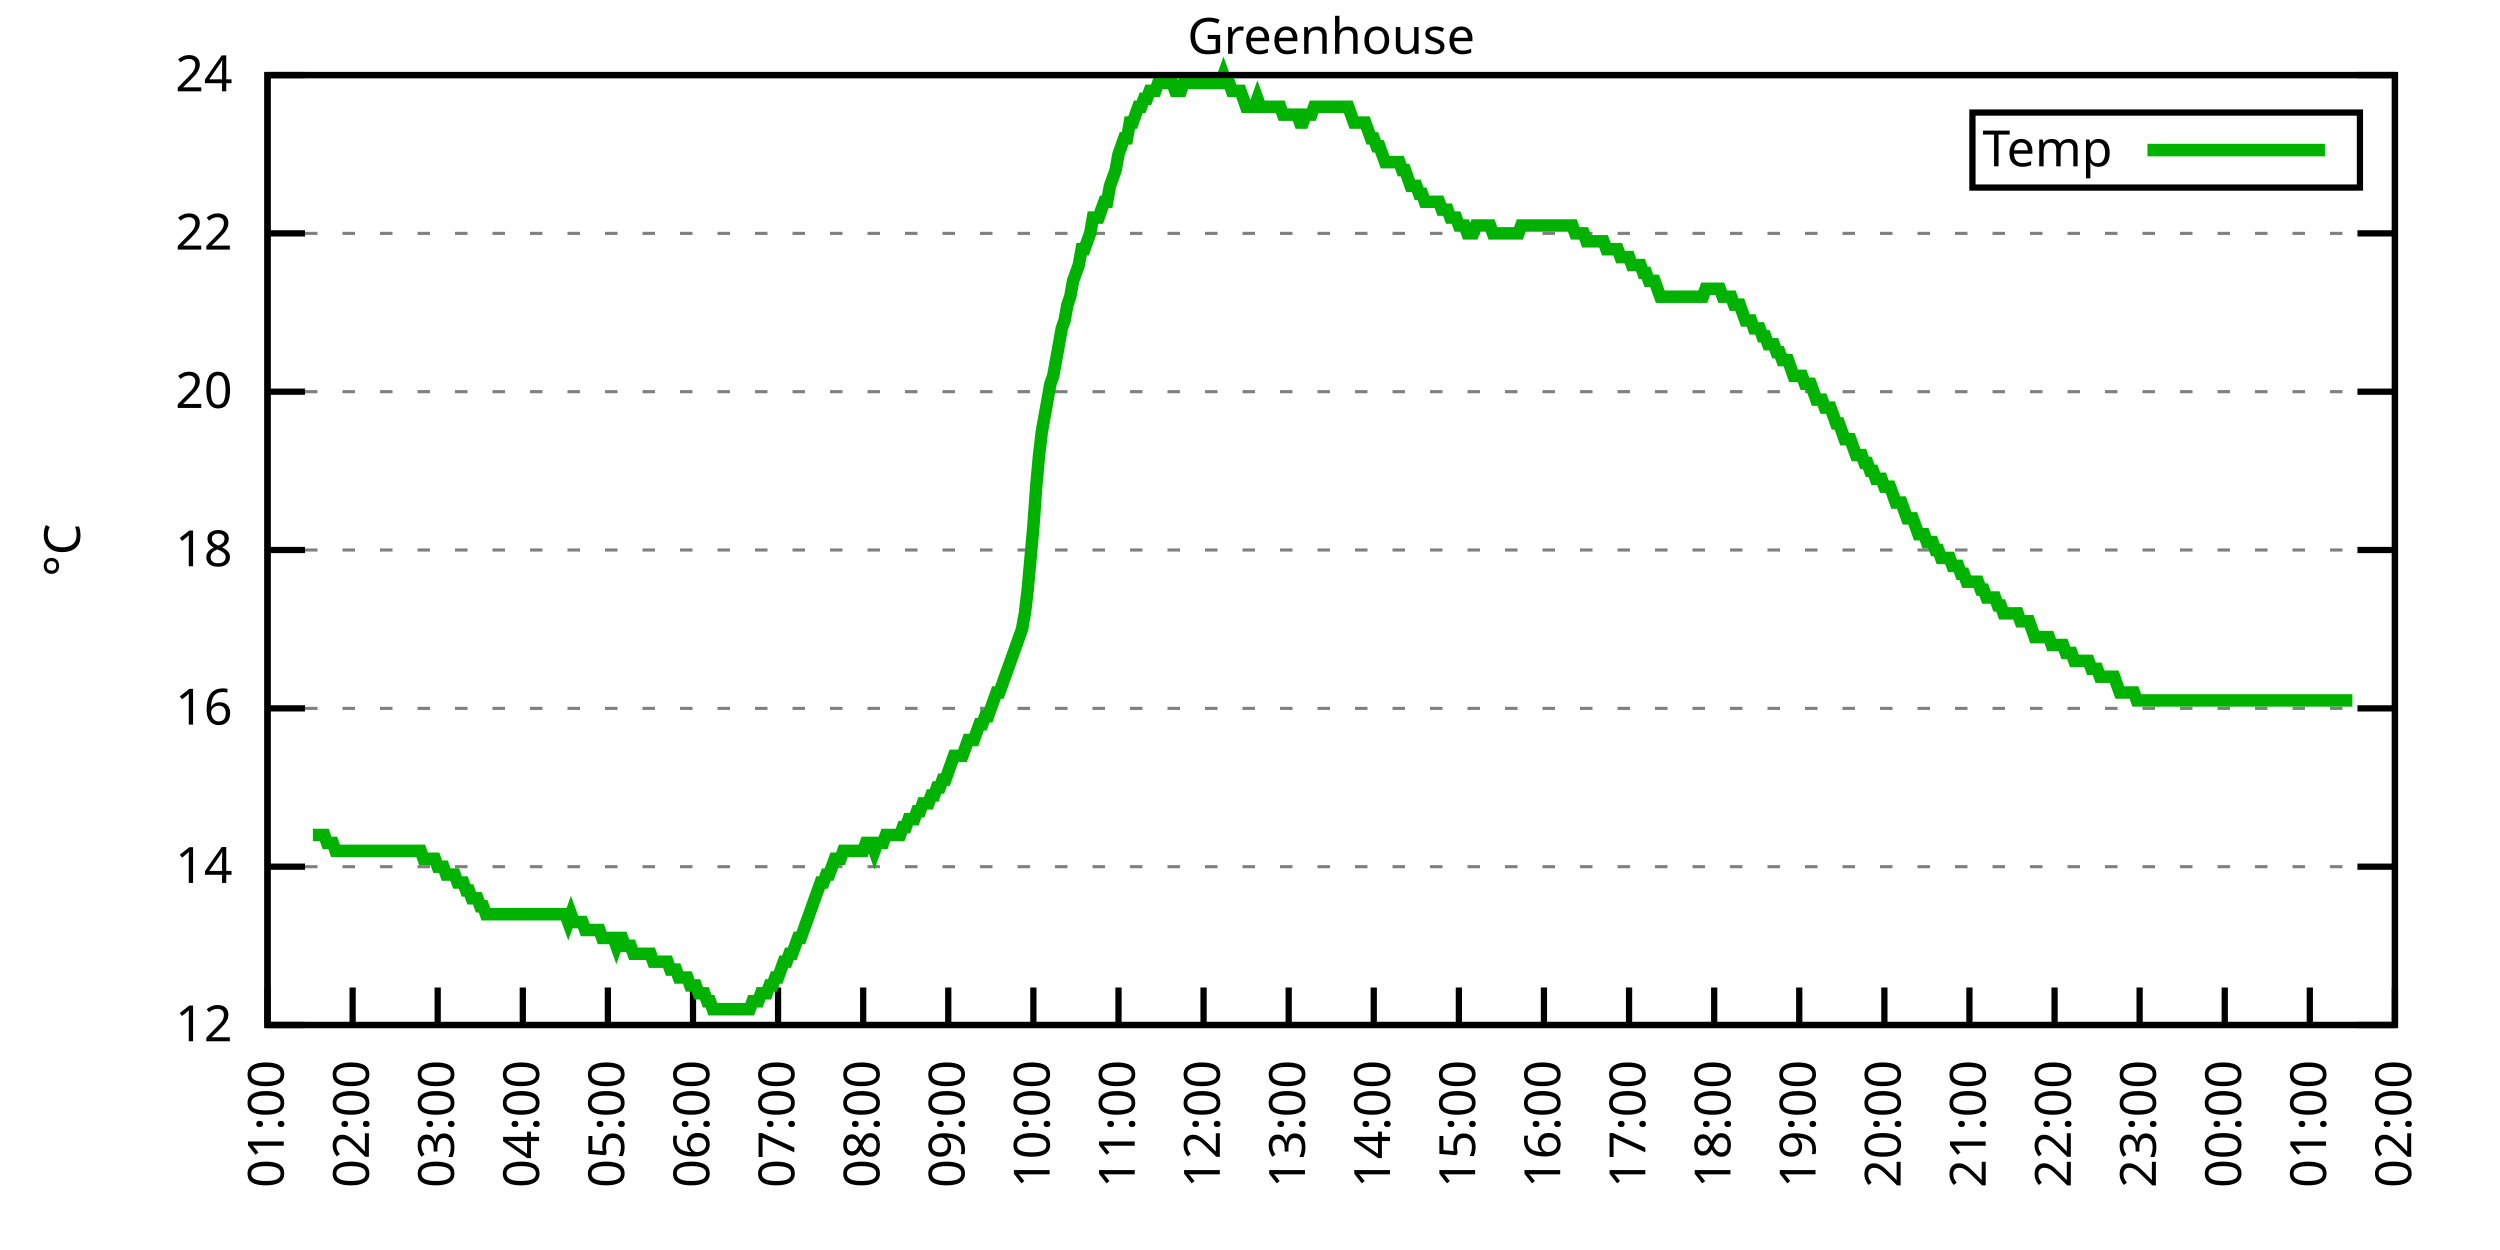
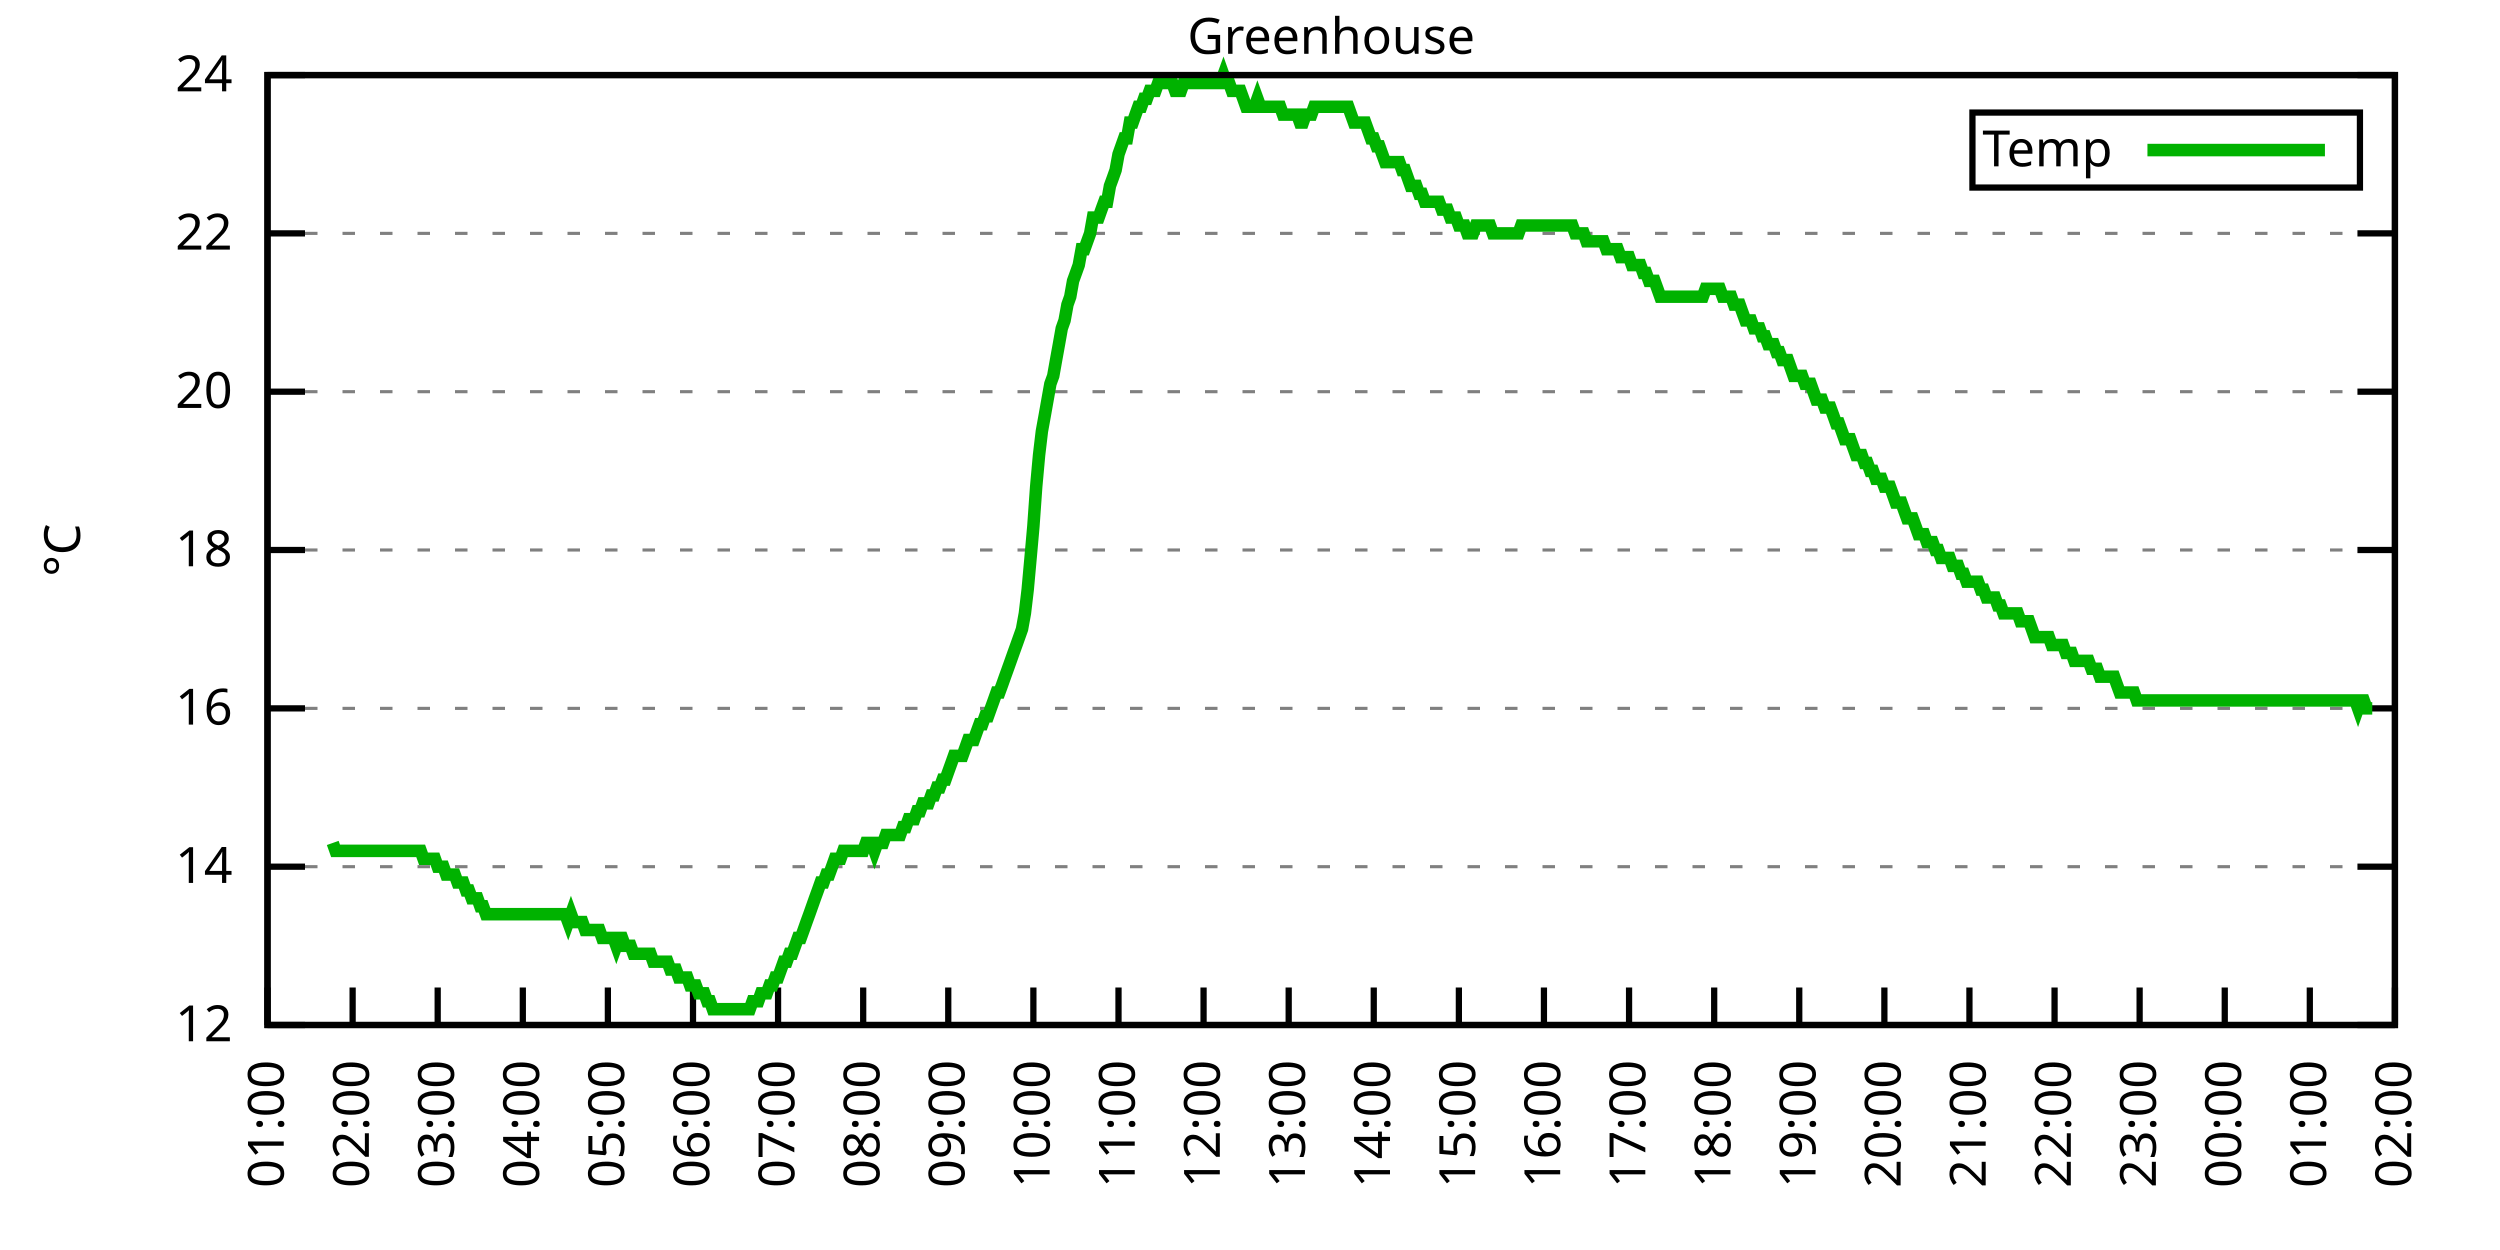
<svg xmlns="http://www.w3.org/2000/svg" xmlns:xlink="http://www.w3.org/1999/xlink" width="400" height="200" viewBox="0 0 400 200">
  <g id="gnuplot_canvas">
    <rect x="0" y="0" width="400" height="200" fill="none" />
    <defs>
      <circle id="gpDot" r="0.5" stroke-width="0.5" stroke="currentColor" />
      <path id="gpPt0" stroke-width="0.333" stroke="currentColor" d="M-1,0 h2 M0,-1 v2" />
      <path id="gpPt1" stroke-width="0.333" stroke="currentColor" d="M-1,-1 L1,1 M1,-1 L-1,1" />
      <path id="gpPt2" stroke-width="0.333" stroke="currentColor" d="M-1,0 L1,0 M0,-1 L0,1 M-1,-1 L1,1 M-1,1 L1,-1" />
      <rect id="gpPt3" stroke-width="0.333" stroke="currentColor" x="-1" y="-1" width="2" height="2" />
      <rect id="gpPt4" stroke-width="0.333" stroke="currentColor" fill="currentColor" x="-1" y="-1" width="2" height="2" />
      <circle id="gpPt5" stroke-width="0.333" stroke="currentColor" cx="0" cy="0" r="1" />
      <use xlink:href="#gpPt5" id="gpPt6" fill="currentColor" stroke="none" />
      <path id="gpPt7" stroke-width="0.333" stroke="currentColor" d="M0,-1.33 L-1.33,0.67 L1.33,0.67 z" />
      <use xlink:href="#gpPt7" id="gpPt8" fill="currentColor" stroke="none" />
      <use xlink:href="#gpPt7" id="gpPt9" stroke="currentColor" transform="rotate(180)" />
      <use xlink:href="#gpPt9" id="gpPt10" fill="currentColor" stroke="none" />
      <use xlink:href="#gpPt3" id="gpPt11" stroke="currentColor" transform="rotate(45)" />
      <use xlink:href="#gpPt11" id="gpPt12" fill="currentColor" stroke="none" />
      <path id="gpPt13" stroke-width="0.333" stroke="currentColor" d="M0,1.330 L1.265,0.411 L0.782,-1.067 L-0.782,-1.076 L-1.265,0.411 z" />
      <use xlink:href="#gpPt13" id="gpPt14" fill="currentColor" stroke="none" />
      <filter id="textbox" filterUnits="objectBoundingBox" x="0" y="0" height="1" width="1">
        <feFlood flood-color="white" flood-opacity="1" result="bgnd" />
        <feComposite in="SourceGraphic" in2="bgnd" operator="atop" />
      </filter>
      <filter id="greybox" filterUnits="objectBoundingBox" x="0" y="0" height="1" width="1">
        <feFlood flood-color="lightgrey" flood-opacity="1" result="grey" />
        <feComposite in="SourceGraphic" in2="grey" operator="atop" />
      </filter>
    </defs>
    <g fill="none" color="white" stroke="currentColor" stroke-width="1.00" stroke-linecap="butt" stroke-linejoin="miter">
</g>
    <g fill="none" color="black" stroke="currentColor" stroke-width="1.00" stroke-linecap="butt" stroke-linejoin="miter">
      <g stroke="none" shape-rendering="crispEdges">
        <polygon fill="rgb(255, 255, 255)" points="42.80,164.00 383.18,164.00 383.18,12.02 42.80,12.02 " />
      </g>
    </g>
    <g fill="none" color="black" stroke="currentColor" stroke-width="1.00" stroke-linecap="butt" stroke-linejoin="miter">
</g>
    <g fill="none" color="black" stroke="black" stroke-width="0.50" stroke-linecap="butt" stroke-linejoin="miter">
</g>
    <g fill="none" color="gray" stroke="currentColor" stroke-width="0.50" stroke-linecap="butt" stroke-linejoin="miter">
      <path stroke="gray" stroke-dasharray="2,4" class="gridline" d="M42.80,164.00 L383.19,164.00  " />
    </g>
    <g fill="none" color="gray" stroke="gray" stroke-width="1.00" stroke-linecap="butt" stroke-linejoin="miter">
</g>
    <g fill="none" color="black" stroke="currentColor" stroke-width="1.00" stroke-linecap="butt" stroke-linejoin="miter">
      <path stroke="black" d="M42.80,164.00 L48.80,164.00 M383.19,164.00 L377.19,164.00  " />
      <g transform="translate(37.20,166.60)" stroke="none" fill="black" font-family="Sans" font-size="8.00" text-anchor="end">
        <text>
          <tspan font-family="Sans"> 12</tspan>
        </text>
      </g>
    </g>
    <g fill="none" color="black" stroke="currentColor" stroke-width="1.00" stroke-linecap="butt" stroke-linejoin="miter">
</g>
    <g fill="none" color="black" stroke="black" stroke-width="0.50" stroke-linecap="butt" stroke-linejoin="miter">
</g>
    <g fill="none" color="gray" stroke="currentColor" stroke-width="0.50" stroke-linecap="butt" stroke-linejoin="miter">
      <path stroke="gray" stroke-dasharray="2,4" class="gridline" d="M42.80,138.67 L383.19,138.67  " />
    </g>
    <g fill="none" color="gray" stroke="gray" stroke-width="1.00" stroke-linecap="butt" stroke-linejoin="miter">
</g>
    <g fill="none" color="black" stroke="currentColor" stroke-width="1.00" stroke-linecap="butt" stroke-linejoin="miter">
      <path stroke="black" d="M42.80,138.67 L48.80,138.67 M383.19,138.67 L377.19,138.67  " />
      <g transform="translate(37.20,141.27)" stroke="none" fill="black" font-family="Sans" font-size="8.00" text-anchor="end">
        <text>
          <tspan font-family="Sans"> 14</tspan>
        </text>
      </g>
    </g>
    <g fill="none" color="black" stroke="currentColor" stroke-width="1.00" stroke-linecap="butt" stroke-linejoin="miter">
</g>
    <g fill="none" color="black" stroke="black" stroke-width="0.50" stroke-linecap="butt" stroke-linejoin="miter">
</g>
    <g fill="none" color="gray" stroke="currentColor" stroke-width="0.50" stroke-linecap="butt" stroke-linejoin="miter">
      <path stroke="gray" stroke-dasharray="2,4" class="gridline" d="M42.80,113.34 L383.19,113.34  " />
    </g>
    <g fill="none" color="gray" stroke="gray" stroke-width="1.00" stroke-linecap="butt" stroke-linejoin="miter">
</g>
    <g fill="none" color="black" stroke="currentColor" stroke-width="1.00" stroke-linecap="butt" stroke-linejoin="miter">
      <path stroke="black" d="M42.80,113.34 L48.80,113.34 M383.19,113.34 L377.19,113.34  " />
      <g transform="translate(37.20,115.94)" stroke="none" fill="black" font-family="Sans" font-size="8.00" text-anchor="end">
        <text>
          <tspan font-family="Sans"> 16</tspan>
        </text>
      </g>
    </g>
    <g fill="none" color="black" stroke="currentColor" stroke-width="1.00" stroke-linecap="butt" stroke-linejoin="miter">
</g>
    <g fill="none" color="black" stroke="black" stroke-width="0.50" stroke-linecap="butt" stroke-linejoin="miter">
</g>
    <g fill="none" color="gray" stroke="currentColor" stroke-width="0.50" stroke-linecap="butt" stroke-linejoin="miter">
      <path stroke="gray" stroke-dasharray="2,4" class="gridline" d="M42.80,88.00 L383.19,88.00  " />
    </g>
    <g fill="none" color="gray" stroke="gray" stroke-width="1.00" stroke-linecap="butt" stroke-linejoin="miter">
</g>
    <g fill="none" color="black" stroke="currentColor" stroke-width="1.00" stroke-linecap="butt" stroke-linejoin="miter">
      <path stroke="black" d="M42.80,88.00 L48.80,88.00 M383.19,88.00 L377.19,88.00  " />
      <g transform="translate(37.20,90.60)" stroke="none" fill="black" font-family="Sans" font-size="8.00" text-anchor="end">
        <text>
          <tspan font-family="Sans"> 18</tspan>
        </text>
      </g>
    </g>
    <g fill="none" color="black" stroke="currentColor" stroke-width="1.00" stroke-linecap="butt" stroke-linejoin="miter">
</g>
    <g fill="none" color="black" stroke="black" stroke-width="0.50" stroke-linecap="butt" stroke-linejoin="miter">
</g>
    <g fill="none" color="gray" stroke="currentColor" stroke-width="0.50" stroke-linecap="butt" stroke-linejoin="miter">
      <path stroke="gray" stroke-dasharray="2,4" class="gridline" d="M42.80,62.67 L383.19,62.67  " />
    </g>
    <g fill="none" color="gray" stroke="gray" stroke-width="1.00" stroke-linecap="butt" stroke-linejoin="miter">
</g>
    <g fill="none" color="black" stroke="currentColor" stroke-width="1.00" stroke-linecap="butt" stroke-linejoin="miter">
      <path stroke="black" d="M42.80,62.67 L48.80,62.67 M383.19,62.67 L377.19,62.67  " />
      <g transform="translate(37.20,65.27)" stroke="none" fill="black" font-family="Sans" font-size="8.00" text-anchor="end">
        <text>
          <tspan font-family="Sans"> 20</tspan>
        </text>
      </g>
    </g>
    <g fill="none" color="black" stroke="currentColor" stroke-width="1.00" stroke-linecap="butt" stroke-linejoin="miter">
</g>
    <g fill="none" color="black" stroke="black" stroke-width="0.50" stroke-linecap="butt" stroke-linejoin="miter">
</g>
    <g fill="none" color="gray" stroke="currentColor" stroke-width="0.50" stroke-linecap="butt" stroke-linejoin="miter">
      <path stroke="gray" stroke-dasharray="2,4" class="gridline" d="M42.80,37.34 L383.19,37.34  " />
    </g>
    <g fill="none" color="gray" stroke="gray" stroke-width="1.00" stroke-linecap="butt" stroke-linejoin="miter">
</g>
    <g fill="none" color="black" stroke="currentColor" stroke-width="1.00" stroke-linecap="butt" stroke-linejoin="miter">
      <path stroke="black" d="M42.80,37.34 L48.80,37.34 M383.19,37.34 L377.19,37.34  " />
      <g transform="translate(37.20,39.94)" stroke="none" fill="black" font-family="Sans" font-size="8.00" text-anchor="end">
        <text>
          <tspan font-family="Sans"> 22</tspan>
        </text>
      </g>
    </g>
    <g fill="none" color="black" stroke="currentColor" stroke-width="1.00" stroke-linecap="butt" stroke-linejoin="miter">
</g>
    <g fill="none" color="black" stroke="black" stroke-width="0.50" stroke-linecap="butt" stroke-linejoin="miter">
</g>
    <g fill="none" color="gray" stroke="currentColor" stroke-width="0.50" stroke-linecap="butt" stroke-linejoin="miter">
      <path stroke="gray" stroke-dasharray="2,4" class="gridline" d="M42.80,12.01 L383.19,12.01  " />
    </g>
    <g fill="none" color="gray" stroke="gray" stroke-width="1.00" stroke-linecap="butt" stroke-linejoin="miter">
</g>
    <g fill="none" color="black" stroke="currentColor" stroke-width="1.00" stroke-linecap="butt" stroke-linejoin="miter">
      <path stroke="black" d="M42.80,12.01 L48.80,12.01 M383.19,12.01 L377.19,12.01  " />
      <g transform="translate(37.20,14.61)" stroke="none" fill="black" font-family="Sans" font-size="8.00" text-anchor="end">
        <text>
          <tspan font-family="Sans"> 24</tspan>
        </text>
      </g>
    </g>
    <g fill="none" color="black" stroke="currentColor" stroke-width="1.00" stroke-linecap="butt" stroke-linejoin="miter">
      <path stroke="black" d="M42.80,164.00 L42.80,158.00  " />
      <g transform="translate(45.40,169.60) rotate(270.00)" stroke="none" fill="black" font-family="Sans" font-size="8.00" text-anchor="end">
        <text>
          <tspan font-family="Sans">01:00</tspan>
        </text>
      </g>
    </g>
    <g fill="none" color="black" stroke="currentColor" stroke-width="1.00" stroke-linecap="butt" stroke-linejoin="miter">
      <path stroke="black" d="M56.42,164.00 L56.42,158.00  " />
      <g transform="translate(59.02,169.60) rotate(270.00)" stroke="none" fill="black" font-family="Sans" font-size="8.00" text-anchor="end">
        <text>
          <tspan font-family="Sans">02:00</tspan>
        </text>
      </g>
    </g>
    <g fill="none" color="black" stroke="currentColor" stroke-width="1.00" stroke-linecap="butt" stroke-linejoin="miter">
      <path stroke="black" d="M70.03,164.00 L70.03,158.00  " />
      <g transform="translate(72.63,169.60) rotate(270.00)" stroke="none" fill="black" font-family="Sans" font-size="8.00" text-anchor="end">
        <text>
          <tspan font-family="Sans">03:00</tspan>
        </text>
      </g>
    </g>
    <g fill="none" color="black" stroke="currentColor" stroke-width="1.00" stroke-linecap="butt" stroke-linejoin="miter">
      <path stroke="black" d="M83.65,164.00 L83.65,158.00  " />
      <g transform="translate(86.25,169.60) rotate(270.00)" stroke="none" fill="black" font-family="Sans" font-size="8.00" text-anchor="end">
        <text>
          <tspan font-family="Sans">04:00</tspan>
        </text>
      </g>
    </g>
    <g fill="none" color="black" stroke="currentColor" stroke-width="1.00" stroke-linecap="butt" stroke-linejoin="miter">
      <path stroke="black" d="M97.26,164.00 L97.26,158.00  " />
      <g transform="translate(99.86,169.60) rotate(270.00)" stroke="none" fill="black" font-family="Sans" font-size="8.00" text-anchor="end">
        <text>
          <tspan font-family="Sans">05:00</tspan>
        </text>
      </g>
    </g>
    <g fill="none" color="black" stroke="currentColor" stroke-width="1.00" stroke-linecap="butt" stroke-linejoin="miter">
      <path stroke="black" d="M110.88,164.00 L110.88,158.00  " />
      <g transform="translate(113.48,169.60) rotate(270.00)" stroke="none" fill="black" font-family="Sans" font-size="8.00" text-anchor="end">
        <text>
          <tspan font-family="Sans">06:00</tspan>
        </text>
      </g>
    </g>
    <g fill="none" color="black" stroke="currentColor" stroke-width="1.00" stroke-linecap="butt" stroke-linejoin="miter">
      <path stroke="black" d="M124.49,164.00 L124.49,158.00  " />
      <g transform="translate(127.09,169.60) rotate(270.00)" stroke="none" fill="black" font-family="Sans" font-size="8.00" text-anchor="end">
        <text>
          <tspan font-family="Sans">07:00</tspan>
        </text>
      </g>
    </g>
    <g fill="none" color="black" stroke="currentColor" stroke-width="1.00" stroke-linecap="butt" stroke-linejoin="miter">
      <path stroke="black" d="M138.11,164.00 L138.11,158.00  " />
      <g transform="translate(140.71,169.60) rotate(270.00)" stroke="none" fill="black" font-family="Sans" font-size="8.00" text-anchor="end">
        <text>
          <tspan font-family="Sans">08:00</tspan>
        </text>
      </g>
    </g>
    <g fill="none" color="black" stroke="currentColor" stroke-width="1.00" stroke-linecap="butt" stroke-linejoin="miter">
      <path stroke="black" d="M151.72,164.00 L151.72,158.00  " />
      <g transform="translate(154.32,169.60) rotate(270.00)" stroke="none" fill="black" font-family="Sans" font-size="8.00" text-anchor="end">
        <text>
          <tspan font-family="Sans">09:00</tspan>
        </text>
      </g>
    </g>
    <g fill="none" color="black" stroke="currentColor" stroke-width="1.00" stroke-linecap="butt" stroke-linejoin="miter">
      <path stroke="black" d="M165.34,164.00 L165.34,158.00  " />
      <g transform="translate(167.94,169.60) rotate(270.00)" stroke="none" fill="black" font-family="Sans" font-size="8.00" text-anchor="end">
        <text>
          <tspan font-family="Sans">10:00</tspan>
        </text>
      </g>
    </g>
    <g fill="none" color="black" stroke="currentColor" stroke-width="1.00" stroke-linecap="butt" stroke-linejoin="miter">
      <path stroke="black" d="M178.96,164.00 L178.96,158.00  " />
      <g transform="translate(181.56,169.60) rotate(270.00)" stroke="none" fill="black" font-family="Sans" font-size="8.00" text-anchor="end">
        <text>
          <tspan font-family="Sans">11:00</tspan>
        </text>
      </g>
    </g>
    <g fill="none" color="black" stroke="currentColor" stroke-width="1.00" stroke-linecap="butt" stroke-linejoin="miter">
      <path stroke="black" d="M192.57,164.00 L192.57,158.00  " />
      <g transform="translate(195.17,169.60) rotate(270.00)" stroke="none" fill="black" font-family="Sans" font-size="8.00" text-anchor="end">
        <text>
          <tspan font-family="Sans">12:00</tspan>
        </text>
      </g>
    </g>
    <g fill="none" color="black" stroke="currentColor" stroke-width="1.00" stroke-linecap="butt" stroke-linejoin="miter">
      <path stroke="black" d="M206.19,164.00 L206.19,158.00  " />
      <g transform="translate(208.79,169.60) rotate(270.00)" stroke="none" fill="black" font-family="Sans" font-size="8.00" text-anchor="end">
        <text>
          <tspan font-family="Sans">13:00</tspan>
        </text>
      </g>
    </g>
    <g fill="none" color="black" stroke="currentColor" stroke-width="1.00" stroke-linecap="butt" stroke-linejoin="miter">
      <path stroke="black" d="M219.80,164.00 L219.80,158.00  " />
      <g transform="translate(222.40,169.60) rotate(270.00)" stroke="none" fill="black" font-family="Sans" font-size="8.00" text-anchor="end">
        <text>
          <tspan font-family="Sans">14:00</tspan>
        </text>
      </g>
    </g>
    <g fill="none" color="black" stroke="currentColor" stroke-width="1.00" stroke-linecap="butt" stroke-linejoin="miter">
      <path stroke="black" d="M233.42,164.00 L233.42,158.00  " />
      <g transform="translate(236.02,169.60) rotate(270.00)" stroke="none" fill="black" font-family="Sans" font-size="8.00" text-anchor="end">
        <text>
          <tspan font-family="Sans">15:00</tspan>
        </text>
      </g>
    </g>
    <g fill="none" color="black" stroke="currentColor" stroke-width="1.00" stroke-linecap="butt" stroke-linejoin="miter">
      <path stroke="black" d="M247.03,164.00 L247.03,158.00  " />
      <g transform="translate(249.63,169.60) rotate(270.00)" stroke="none" fill="black" font-family="Sans" font-size="8.00" text-anchor="end">
        <text>
          <tspan font-family="Sans">16:00</tspan>
        </text>
      </g>
    </g>
    <g fill="none" color="black" stroke="currentColor" stroke-width="1.00" stroke-linecap="butt" stroke-linejoin="miter">
      <path stroke="black" d="M260.65,164.00 L260.65,158.00  " />
      <g transform="translate(263.25,169.60) rotate(270.00)" stroke="none" fill="black" font-family="Sans" font-size="8.00" text-anchor="end">
        <text>
          <tspan font-family="Sans">17:00</tspan>
        </text>
      </g>
    </g>
    <g fill="none" color="black" stroke="currentColor" stroke-width="1.00" stroke-linecap="butt" stroke-linejoin="miter">
      <path stroke="black" d="M274.27,164.00 L274.27,158.00  " />
      <g transform="translate(276.87,169.60) rotate(270.00)" stroke="none" fill="black" font-family="Sans" font-size="8.00" text-anchor="end">
        <text>
          <tspan font-family="Sans">18:00</tspan>
        </text>
      </g>
    </g>
    <g fill="none" color="black" stroke="currentColor" stroke-width="1.00" stroke-linecap="butt" stroke-linejoin="miter">
      <path stroke="black" d="M287.88,164.00 L287.88,158.00  " />
      <g transform="translate(290.48,169.60) rotate(270.00)" stroke="none" fill="black" font-family="Sans" font-size="8.00" text-anchor="end">
        <text>
          <tspan font-family="Sans">19:00</tspan>
        </text>
      </g>
    </g>
    <g fill="none" color="black" stroke="currentColor" stroke-width="1.00" stroke-linecap="butt" stroke-linejoin="miter">
      <path stroke="black" d="M301.50,164.00 L301.50,158.00  " />
      <g transform="translate(304.10,169.60) rotate(270.00)" stroke="none" fill="black" font-family="Sans" font-size="8.00" text-anchor="end">
        <text>
          <tspan font-family="Sans">20:00</tspan>
        </text>
      </g>
    </g>
    <g fill="none" color="black" stroke="currentColor" stroke-width="1.00" stroke-linecap="butt" stroke-linejoin="miter">
      <path stroke="black" d="M315.11,164.00 L315.11,158.00  " />
      <g transform="translate(317.71,169.60) rotate(270.00)" stroke="none" fill="black" font-family="Sans" font-size="8.00" text-anchor="end">
        <text>
          <tspan font-family="Sans">21:00</tspan>
        </text>
      </g>
    </g>
    <g fill="none" color="black" stroke="currentColor" stroke-width="1.00" stroke-linecap="butt" stroke-linejoin="miter">
      <path stroke="black" d="M328.73,164.00 L328.73,158.00  " />
      <g transform="translate(331.33,169.60) rotate(270.00)" stroke="none" fill="black" font-family="Sans" font-size="8.00" text-anchor="end">
        <text>
          <tspan font-family="Sans">22:00</tspan>
        </text>
      </g>
    </g>
    <g fill="none" color="black" stroke="currentColor" stroke-width="1.00" stroke-linecap="butt" stroke-linejoin="miter">
      <path stroke="black" d="M342.34,164.00 L342.34,158.00  " />
      <g transform="translate(344.94,169.60) rotate(270.00)" stroke="none" fill="black" font-family="Sans" font-size="8.00" text-anchor="end">
        <text>
          <tspan font-family="Sans">23:00</tspan>
        </text>
      </g>
    </g>
    <g fill="none" color="black" stroke="currentColor" stroke-width="1.00" stroke-linecap="butt" stroke-linejoin="miter">
      <path stroke="black" d="M355.96,164.00 L355.96,158.00  " />
      <g transform="translate(358.56,169.60) rotate(270.00)" stroke="none" fill="black" font-family="Sans" font-size="8.00" text-anchor="end">
        <text>
          <tspan font-family="Sans">00:00</tspan>
        </text>
      </g>
    </g>
    <g fill="none" color="black" stroke="currentColor" stroke-width="1.00" stroke-linecap="butt" stroke-linejoin="miter">
      <path stroke="black" d="M369.57,164.00 L369.57,158.00  " />
      <g transform="translate(372.17,169.60) rotate(270.00)" stroke="none" fill="black" font-family="Sans" font-size="8.00" text-anchor="end">
        <text>
          <tspan font-family="Sans">01:00</tspan>
        </text>
      </g>
    </g>
    <g fill="none" color="black" stroke="currentColor" stroke-width="1.00" stroke-linecap="butt" stroke-linejoin="miter">
      <path stroke="black" d="M383.19,164.00 L383.19,158.00  " />
      <g transform="translate(385.79,169.60) rotate(270.00)" stroke="none" fill="black" font-family="Sans" font-size="8.00" text-anchor="end">
        <text>
          <tspan font-family="Sans">02:00</tspan>
        </text>
      </g>
    </g>
    <g fill="none" color="black" stroke="currentColor" stroke-width="1.00" stroke-linecap="butt" stroke-linejoin="miter">
</g>
    <g fill="none" color="black" stroke="currentColor" stroke-width="1.00" stroke-linecap="butt" stroke-linejoin="miter">
      <path stroke="black" d="M42.80,12.01 L42.80,164.00 L383.19,164.00 L383.19,12.01 L42.80,12.01 Z  " />
    </g>
    <g fill="none" color="black" stroke="currentColor" stroke-width="1.00" stroke-linecap="butt" stroke-linejoin="miter">
</g>
    <g fill="none" color="black" stroke="currentColor" stroke-width="1.00" stroke-linecap="butt" stroke-linejoin="miter">
      <path stroke="black" d="M315.59,30.01 L315.59,18.01 L377.59,18.01 L377.59,30.01 L315.59,30.01 Z  " />
    </g>
    <g id="Greenhouse_plot_1">
      <g fill="none" color="white" stroke="black" stroke-width="2.00" stroke-linecap="butt" stroke-linejoin="miter">
</g>
      <g fill="none" color="black" stroke="currentColor" stroke-width="2.00" stroke-linecap="butt" stroke-linejoin="miter">
        <g transform="translate(337.99,26.61)" stroke="none" fill="black" font-family="Sans" font-size="8.00" text-anchor="end">
          <text>
            <tspan font-family="Sans">Temp</tspan>
          </text>
        </g>
      </g>
      <g fill="none" color="black" stroke="currentColor" stroke-width="2.00" stroke-linecap="butt" stroke-linejoin="miter">
-         <path stroke="rgb(  0, 178,   0)" d="M343.59,24.01 L371.99,24.01 M50.06,133.60 L50.52,133.60 L50.97,133.60 L51.42,133.60 L51.88,133.60 L52.33,134.87   L52.78,134.87 L53.24,134.87 L53.69,136.14 L54.15,136.14 L54.60,136.14 L55.05,136.14 L55.51,136.14 L55.96,136.14   L56.42,136.14 L56.87,136.14 L57.32,136.14 L57.78,136.14 L58.23,136.14 L58.68,136.14 L59.14,136.14 L59.59,136.14   L60.05,136.14 L60.50,136.14 L60.95,136.14 L61.41,136.14 L61.86,136.14 L62.32,136.14 L62.77,136.14 L63.22,136.14   L63.68,136.14 L64.13,136.14 L64.58,136.14 L65.04,136.14 L65.49,136.14 L65.95,136.14 L66.40,136.14 L66.85,136.14   L67.31,136.14 L67.76,137.40 L68.22,137.40 L68.67,137.40 L69.12,137.40 L69.58,137.40 L70.03,138.67 L70.49,138.67   L70.94,138.67 L71.39,139.93 L71.85,139.93 L72.30,139.93 L72.75,139.93 L73.21,141.20 L73.66,141.20 L74.12,141.20   L74.57,142.47 L75.02,142.47 L75.48,143.73 L75.93,143.73 L76.39,143.73 L76.84,145.00 L77.29,145.00 L77.75,146.27   L78.20,146.27 L78.65,146.27 L79.11,146.27 L79.56,146.27 L80.02,146.27 L80.47,146.27 L80.92,146.27 L81.38,146.27   L81.83,146.27 L82.29,146.27 L82.74,146.27 L83.19,146.27 L83.65,146.27 L84.10,146.27 L84.55,146.27 L85.01,146.27   L85.46,146.27 L85.92,146.27 L86.37,146.27 L86.82,146.27 L87.28,146.27 L87.73,146.27 L88.19,146.27 L88.64,146.27   L89.09,146.27 L89.55,146.27 L90.00,146.27 L90.45,146.27 L90.91,147.53 L91.36,146.27 L91.82,147.53 L92.27,147.53   L92.72,147.53 L93.18,147.53 L93.63,148.80 L94.09,148.80 L94.54,148.80 L94.99,148.80 L95.45,148.80 L95.90,148.80   L96.35,150.07 L96.81,150.07 L97.26,150.07 L97.72,150.07 L98.17,150.07 L98.62,151.33 L99.08,150.07 L99.53,150.07   L99.99,151.33 L100.44,151.33 L100.89,151.33 L101.35,152.60 L101.80,152.60 L102.25,152.60 L102.71,152.60 L103.16,152.60   L103.62,152.60 L104.07,152.60 L104.52,153.87 L104.98,153.87 L105.43,153.87 L105.89,153.87 L106.34,153.87 L106.79,153.87   L107.25,155.13 L107.70,155.13 L108.15,155.13 L108.61,156.40 L109.06,156.40 L109.52,156.40 L109.97,156.40 L110.42,157.67   L110.88,157.67 L111.33,157.67 L111.79,158.93 L112.24,158.93 L112.69,158.93 L113.15,160.20 L113.60,160.20 L114.05,161.47   L114.51,161.47 L114.96,161.47 L115.42,161.47 L115.87,161.47 L116.32,161.47 L116.78,161.47 L117.23,161.47 L117.69,161.47   L118.14,161.47 L118.59,161.47 L119.05,161.47 L119.50,161.47 L119.96,161.47 L120.41,160.20 L120.86,160.20 L121.32,160.20   L121.77,158.93 L122.22,158.93 L122.68,158.93 L123.13,157.67 L123.59,157.67 L124.04,156.40 L124.49,156.40 L124.95,155.13   L125.40,153.87 L125.86,153.87 L126.31,152.60 L126.76,152.60 L127.22,151.33 L127.67,150.07 L128.12,150.07 L128.58,148.80   L129.03,147.53 L129.49,146.27 L129.94,145.00 L130.39,143.73 L130.85,142.47 L131.30,141.20 L131.76,141.20 L132.21,139.93   L132.66,139.93 L133.12,138.67 L133.57,137.40 L134.02,137.40 L134.48,137.40 L134.93,136.14 L135.39,136.14 L135.84,136.14   L136.29,136.14 L136.75,136.14 L137.20,136.14 L137.66,136.14 L138.11,136.14 L138.56,134.87 L139.02,134.87 L139.47,134.87   L139.92,136.14 L140.38,134.87 L140.83,134.87 L141.29,134.87 L141.74,133.60 L142.19,133.60 L142.65,133.60 L143.10,133.60   L143.56,133.60 L144.01,133.60 L144.46,132.34 L144.92,132.34 L145.37,131.07 L145.82,131.07 L146.28,131.07 L146.73,129.80   L147.19,129.80 L147.64,128.54 L148.09,128.54 L148.55,128.54 L149.00,127.27 L149.46,127.27 L149.91,126.00 L150.36,126.00   L150.82,124.74 L151.27,124.74 L151.72,123.47 L152.18,122.20 L152.63,120.94 L153.09,120.94 L153.54,120.94 L153.99,120.94   L154.45,119.67 L154.90,118.40 L155.36,118.40 L155.81,118.40 L156.26,117.14 L156.72,115.87 L157.17,115.87 L157.62,114.60   L158.08,114.60 L158.53,113.34 L158.99,112.07 L159.44,110.80 L159.89,110.80 L160.35,109.54 L160.80,108.27 L161.26,107.00   L161.71,105.74 L162.16,104.47 L162.62,103.20 L163.07,101.94 L163.52,100.67 L163.98,98.14 L164.43,94.34 L164.89,89.27   L165.34,84.21 L165.79,77.87 L166.25,72.81 L166.70,69.01 L167.16,66.47 L167.61,63.94 L168.06,61.41 L168.52,60.14   L168.97,57.61 L169.43,55.07 L169.88,52.54 L170.33,51.27 L170.79,48.74 L171.24,47.47 L171.69,44.94 L172.15,43.67   L172.60,42.41 L173.06,39.87 L173.51,39.87 L173.96,38.61 L174.42,37.34 L174.87,34.81 L175.33,34.81 L175.78,34.81   L176.23,33.54 L176.69,32.28 L177.14,32.28 L177.59,29.74 L178.05,28.48 L178.50,27.21 L178.96,24.68 L179.41,23.41   L179.86,22.14 L180.32,22.14 L180.77,19.61 L181.23,19.61 L181.68,18.34 L182.13,17.08 L182.59,17.08 L183.04,15.81   L183.49,15.81 L183.95,14.54 L184.40,14.54 L184.86,14.54 L185.31,13.28 L185.76,13.28 L186.22,13.28 L186.67,13.28   L187.13,13.28 L187.58,13.28 L188.03,14.54 L188.49,14.54 L188.94,14.54 L189.39,13.28 L189.85,13.28 L190.30,13.28   L190.76,13.28 L191.21,13.28 L191.66,13.28 L192.12,13.28 L192.57,13.28 L193.03,13.28 L193.48,13.28 L193.93,13.28   L194.39,13.28 L194.84,13.28 L195.29,13.28 L195.75,12.01 L196.20,13.28 L196.66,13.28 L197.11,14.54 L197.56,14.54   L198.02,14.54 L198.47,14.54 L198.93,15.81 L199.38,17.08 L199.83,17.08 L200.29,17.08 L200.74,17.08 L201.19,15.81   L201.65,17.08 L202.10,17.08 L202.56,17.08 L203.01,17.08 L203.46,17.08 L203.92,17.08 L204.37,17.08 L204.83,17.08   L205.28,18.34 L205.73,18.34 L206.19,18.34 L206.64,18.34 L207.09,18.34 L207.55,18.34 L208.00,19.61 L208.46,19.61   L208.91,18.34 L209.36,18.34 L209.82,18.34 L210.27,17.08 L210.73,17.08 L211.18,17.08 L211.63,17.08 L212.09,17.08   L212.54,17.08 L213.00,17.08 L213.45,17.08 L213.90,17.08 L214.36,17.08 L214.81,17.08 L215.26,17.08 L215.72,17.08   L216.17,18.34 L216.63,19.61 L217.08,19.61 L217.53,19.61 L217.99,19.61 L218.44,19.61 L218.90,20.88 L219.35,22.14   L219.80,22.14 L220.26,23.41 L220.71,23.41 L221.16,24.68 L221.62,25.94 L222.07,25.94 L222.53,25.94 L222.98,25.94   L223.43,25.94 L223.89,25.94 L224.34,27.21 L224.80,27.21 L225.25,28.48 L225.70,29.74 L226.16,29.74 L226.61,29.74   L227.06,31.01 L227.52,31.01 L227.97,32.28 L228.43,32.28 L228.88,32.28 L229.33,32.28 L229.79,32.28 L230.24,32.28   L230.70,33.54 L231.15,33.54 L231.60,33.54 L232.06,34.81 L232.51,34.81 L232.96,34.81 L233.42,36.08 L233.87,36.08   L234.33,36.08 L234.78,37.34 L235.23,37.34 L235.69,37.34 L236.14,36.08 L236.60,36.08 L237.05,36.08 L237.50,36.08   L237.96,36.08 L238.41,36.08 L238.86,37.34 L239.32,37.34 L239.77,37.34 L240.23,37.34 L240.68,37.34 L241.13,37.34   L241.59,37.34 L242.04,37.34 L242.50,37.34 L242.95,37.34 L243.40,36.08 L243.86,36.08 L244.31,36.08 L244.76,36.08   L245.22,36.08 L245.67,36.08 L246.13,36.08 L246.58,36.08 L247.03,36.08 L247.49,36.08 L247.94,36.08 L248.40,36.08   L248.85,36.08 L249.30,36.08 L249.76,36.08 L250.21,36.08 L250.66,36.08 L251.12,36.08 L251.57,36.08 L252.03,37.34   L252.48,37.34 L252.93,37.34 L253.39,37.34 L253.84,38.61 L254.30,38.61 L254.75,38.61 L255.20,38.61 L255.66,38.61   L256.11,38.61 L256.56,38.61 L257.02,39.87 L257.47,39.87 L257.93,39.87 L258.38,39.87 L258.83,39.87 L259.29,41.14   L259.74,41.14 L260.20,41.14 L260.65,41.14 L261.10,42.41 L261.56,42.41 L262.01,42.41 L262.47,42.41 L262.92,43.67   L263.37,43.67 L263.83,44.94 L264.28,44.94 L264.73,44.94 L265.19,46.21 L265.64,47.47 L266.10,47.47 L266.55,47.47   L267.00,47.47 L267.46,47.47 L267.91,47.47 L268.37,47.47 L268.82,47.47 L269.27,47.47 L269.73,47.47 L270.18,47.47   L270.63,47.47 L271.09,47.47 L271.54,47.47 L272.00,47.47 L272.45,47.47 L272.90,46.21 L273.36,46.21 L273.81,46.21   L274.27,46.21 L274.72,46.21 L275.17,46.21 L275.63,47.47 L276.08,47.47 L276.53,47.47 L276.99,47.47 L277.44,48.74   L277.90,48.74 L278.35,48.74 L278.80,50.01 L279.26,51.27 L279.71,51.27 L280.17,51.27 L280.62,52.54 L281.07,52.54   L281.53,52.54 L281.98,53.81 L282.43,53.81 L282.89,55.07 L283.34,55.07 L283.80,55.07 L284.25,56.34 L284.70,56.34   L285.16,57.61 L285.61,57.61 L286.07,57.61 L286.52,58.87 L286.97,60.14 L287.43,60.14 L287.88,60.14 L288.33,60.14   L288.79,61.41 L289.24,61.41 L289.70,61.41 L290.15,62.67 L290.60,63.94 L291.06,63.94 L291.51,63.94 L291.97,65.21   L292.42,65.21 L292.87,65.21 L293.33,66.47 L293.78,67.74 L294.23,67.74 L294.69,69.01 L295.14,70.27 L295.60,70.27   L296.05,70.27 L296.50,71.54 L296.96,72.81 L297.41,72.81 L297.87,72.81 L298.32,74.07 L298.77,74.07 L299.23,75.34   L299.68,75.34 L300.13,76.61 L300.59,76.61 L301.04,76.61 L301.50,77.87 L301.95,77.87 L302.40,77.87 L302.86,79.14   L303.31,80.41 L303.77,80.41 L304.22,80.41 L304.67,81.67 L305.13,82.94 L305.58,82.94 L306.03,82.94 L306.49,84.21   L306.94,85.47 L307.40,85.47 L307.85,85.47 L308.30,86.74 L308.76,86.74 L309.21,86.74 L309.67,88.00 L310.12,88.00   L310.57,89.27 L311.03,89.27 L311.48,89.27 L311.94,89.27 L312.39,90.54 L312.84,90.54 L313.30,90.54 L313.75,91.80   L314.20,91.80 L314.66,93.07 L315.11,93.07 L315.57,93.07 L316.02,93.07 L316.47,93.07 L316.93,94.34 L317.38,94.34   L317.84,95.60 L318.29,95.60 L318.74,95.60 L319.20,95.60 L319.65,96.87 L320.10,96.87 L320.56,98.14 L321.01,98.14   L321.47,98.14 L321.92,98.14 L322.37,98.14 L322.83,98.14 L323.28,99.40 L323.74,99.40 L324.19,99.40 L324.64,99.40   L325.10,100.67 L325.55,101.94 L326.00,101.94 L326.46,101.94 L326.91,101.94 L327.37,101.94 L327.82,101.94 L328.27,103.20   L328.73,103.20 L329.18,103.20 L329.64,103.20 L330.09,103.20 L330.54,104.47 L331.00,104.47 L331.45,104.47 L331.90,105.74   L332.36,105.74 L332.81,105.74 L333.27,105.74 L333.72,105.74 L334.17,105.74 L334.63,107.00 L335.08,107.00 L335.54,107.00   L335.99,108.27 L336.44,108.27 L336.90,108.27 L337.35,108.27 L337.80,108.27 L338.26,108.27 L338.71,109.54 L339.17,110.80   L339.62,110.80 L340.07,110.80 L340.53,110.80 L340.98,110.80 L341.44,110.80 L341.89,112.07 L342.34,112.07 L342.80,112.07   L343.25,112.07 L343.70,112.07 L344.16,112.07 L344.61,112.07 L345.07,112.07 L345.52,112.07 L345.97,112.07 L346.43,112.07   L346.88,112.07 L347.34,112.07 L347.79,112.07 L348.24,112.07 L348.70,112.07 L349.15,112.07 L349.60,112.07 L350.06,112.07   L350.51,112.07 L350.97,112.07 L351.42,112.07 L351.87,112.07 L352.33,112.07 L352.78,112.07 L353.24,112.07 L353.69,112.07   L354.14,112.07 L354.60,112.07 L355.05,112.07 L355.50,112.07 L355.96,112.07 L356.41,112.07 L356.87,112.07 L357.32,112.07   L357.77,112.07 L358.23,112.07 L358.68,112.07 L359.14,112.07 L359.59,112.07 L360.04,112.07 L360.50,112.07 L360.95,112.07   L361.41,112.07 L361.86,112.07 L362.31,112.07 L362.77,112.07 L363.22,112.07 L363.67,112.07 L364.13,112.07 L364.58,112.07   L365.04,112.07 L365.49,112.07 L365.94,112.07 L366.40,112.07 L366.85,112.07 L367.31,112.07 L367.76,112.07 L368.21,112.07   L368.67,112.07 L369.12,112.07 L369.57,112.07 L370.03,112.07 L370.48,112.07 L370.94,112.07 L371.39,112.07 L371.84,112.07   L372.30,112.07 L372.75,112.07 L373.21,112.07 L373.66,112.07 L374.11,112.07 L374.57,112.07 L375.02,112.07 L375.47,112.07   L375.93,112.07 L376.38,112.07  " />
+         <path stroke="rgb(  0, 178,   0)" d="M343.59,24.01 L371.99,24.01 M53.24,134.87 L53.69,136.14 L54.15,136.14 L54.60,136.14 L55.05,136.14 L55.51,136.14   L55.96,136.14 L56.42,136.14 L56.87,136.14 L57.32,136.14 L57.78,136.14 L58.23,136.14 L58.68,136.14 L59.14,136.14   L59.59,136.14 L60.05,136.14 L60.50,136.14 L60.95,136.14 L61.41,136.14 L61.86,136.14 L62.32,136.14 L62.77,136.14   L63.22,136.14 L63.68,136.14 L64.13,136.14 L64.58,136.14 L65.04,136.14 L65.49,136.14 L65.95,136.14 L66.40,136.14   L66.85,136.14 L67.31,136.14 L67.76,137.40 L68.22,137.40 L68.67,137.40 L69.12,137.40 L69.58,137.40 L70.03,138.67   L70.49,138.67 L70.94,138.67 L71.39,139.93 L71.85,139.93 L72.30,139.93 L72.75,139.93 L73.21,141.20 L73.66,141.20   L74.12,141.20 L74.57,142.47 L75.02,142.47 L75.48,143.73 L75.93,143.73 L76.39,143.73 L76.84,145.00 L77.29,145.00   L77.75,146.27 L78.20,146.27 L78.65,146.27 L79.11,146.27 L79.56,146.27 L80.02,146.27 L80.47,146.27 L80.92,146.27   L81.38,146.27 L81.83,146.27 L82.29,146.27 L82.74,146.27 L83.19,146.27 L83.65,146.27 L84.10,146.27 L84.55,146.27   L85.01,146.27 L85.46,146.27 L85.92,146.27 L86.37,146.27 L86.82,146.27 L87.28,146.27 L87.73,146.27 L88.19,146.27   L88.64,146.27 L89.09,146.27 L89.55,146.27 L90.00,146.27 L90.45,146.27 L90.91,147.53 L91.36,146.27 L91.82,147.53   L92.27,147.53 L92.72,147.53 L93.18,147.53 L93.63,148.80 L94.09,148.80 L94.54,148.80 L94.99,148.80 L95.45,148.80   L95.90,148.80 L96.35,150.07 L96.81,150.07 L97.26,150.07 L97.72,150.07 L98.17,150.07 L98.62,151.33 L99.08,150.07   L99.53,150.07 L99.99,151.33 L100.44,151.33 L100.89,151.33 L101.35,152.60 L101.80,152.60 L102.25,152.60 L102.71,152.60   L103.16,152.60 L103.62,152.60 L104.07,152.60 L104.52,153.87 L104.98,153.87 L105.43,153.87 L105.89,153.87 L106.34,153.87   L106.79,153.87 L107.25,155.13 L107.70,155.13 L108.15,155.13 L108.61,156.40 L109.06,156.40 L109.52,156.40 L109.97,156.40   L110.42,157.67 L110.88,157.67 L111.33,157.67 L111.79,158.93 L112.24,158.93 L112.69,158.93 L113.15,160.20 L113.60,160.20   L114.05,161.47 L114.51,161.47 L114.96,161.47 L115.42,161.47 L115.87,161.47 L116.32,161.47 L116.78,161.47 L117.23,161.47   L117.69,161.47 L118.14,161.47 L118.59,161.47 L119.05,161.47 L119.50,161.47 L119.96,161.47 L120.41,160.20 L120.86,160.20   L121.32,160.20 L121.77,158.93 L122.22,158.93 L122.68,158.93 L123.13,157.67 L123.59,157.67 L124.04,156.40 L124.49,156.40   L124.95,155.13 L125.40,153.87 L125.86,153.87 L126.31,152.60 L126.76,152.60 L127.22,151.33 L127.67,150.07 L128.12,150.07   L128.58,148.80 L129.03,147.53 L129.49,146.27 L129.94,145.00 L130.39,143.73 L130.85,142.47 L131.30,141.20 L131.76,141.20   L132.21,139.93 L132.66,139.93 L133.12,138.67 L133.57,137.40 L134.02,137.40 L134.48,137.40 L134.93,136.14 L135.39,136.14   L135.84,136.14 L136.29,136.14 L136.75,136.14 L137.20,136.14 L137.66,136.14 L138.11,136.14 L138.56,134.87 L139.02,134.87   L139.47,134.87 L139.92,136.14 L140.38,134.87 L140.83,134.87 L141.29,134.87 L141.74,133.60 L142.19,133.60 L142.65,133.60   L143.10,133.60 L143.56,133.60 L144.01,133.60 L144.46,132.34 L144.92,132.34 L145.37,131.07 L145.82,131.07 L146.28,131.07   L146.73,129.80 L147.19,129.80 L147.64,128.54 L148.09,128.54 L148.55,128.54 L149.00,127.27 L149.46,127.27 L149.91,126.00   L150.36,126.00 L150.82,124.74 L151.27,124.74 L151.72,123.47 L152.18,122.20 L152.63,120.94 L153.09,120.94 L153.54,120.94   L153.99,120.94 L154.45,119.67 L154.90,118.40 L155.36,118.40 L155.81,118.40 L156.26,117.14 L156.72,115.87 L157.17,115.87   L157.62,114.60 L158.08,114.60 L158.53,113.34 L158.99,112.07 L159.44,110.80 L159.89,110.80 L160.35,109.54 L160.80,108.27   L161.26,107.00 L161.71,105.74 L162.16,104.47 L162.62,103.20 L163.07,101.94 L163.52,100.67 L163.98,98.14 L164.43,94.34   L164.89,89.27 L165.34,84.21 L165.79,77.87 L166.25,72.81 L166.70,69.01 L167.16,66.47 L167.61,63.94 L168.06,61.41   L168.52,60.14 L168.97,57.61 L169.43,55.07 L169.88,52.54 L170.33,51.27 L170.79,48.74 L171.24,47.47 L171.69,44.94   L172.15,43.67 L172.60,42.41 L173.06,39.87 L173.51,39.87 L173.96,38.61 L174.42,37.34 L174.87,34.81 L175.33,34.81   L175.78,34.81 L176.23,33.54 L176.69,32.28 L177.14,32.28 L177.59,29.74 L178.05,28.48 L178.50,27.21 L178.96,24.68   L179.41,23.41 L179.86,22.14 L180.32,22.14 L180.77,19.61 L181.23,19.61 L181.68,18.34 L182.13,17.08 L182.59,17.08   L183.04,15.81 L183.49,15.81 L183.95,14.54 L184.40,14.54 L184.86,14.54 L185.31,13.28 L185.76,13.28 L186.22,13.28   L186.67,13.28 L187.13,13.28 L187.58,13.28 L188.03,14.54 L188.49,14.54 L188.94,14.54 L189.39,13.28 L189.85,13.28   L190.30,13.28 L190.76,13.28 L191.21,13.28 L191.66,13.28 L192.12,13.28 L192.57,13.28 L193.03,13.28 L193.48,13.28   L193.93,13.28 L194.39,13.28 L194.84,13.28 L195.29,13.28 L195.75,12.01 L196.20,13.28 L196.66,13.28 L197.11,14.54   L197.56,14.54 L198.02,14.54 L198.47,14.54 L198.93,15.81 L199.38,17.08 L199.83,17.08 L200.29,17.08 L200.74,17.08   L201.19,15.81 L201.65,17.08 L202.10,17.08 L202.56,17.08 L203.01,17.08 L203.46,17.08 L203.92,17.08 L204.37,17.08   L204.83,17.08 L205.28,18.34 L205.73,18.34 L206.19,18.34 L206.64,18.34 L207.09,18.34 L207.55,18.34 L208.00,19.61   L208.46,19.61 L208.91,18.34 L209.36,18.34 L209.82,18.34 L210.27,17.08 L210.73,17.08 L211.18,17.08 L211.63,17.08   L212.09,17.08 L212.54,17.08 L213.00,17.08 L213.45,17.08 L213.90,17.08 L214.36,17.08 L214.81,17.08 L215.26,17.08   L215.72,17.08 L216.17,18.34 L216.63,19.61 L217.08,19.61 L217.53,19.61 L217.99,19.61 L218.44,19.61 L218.90,20.88   L219.35,22.14 L219.80,22.14 L220.26,23.41 L220.71,23.41 L221.16,24.68 L221.62,25.94 L222.07,25.94 L222.53,25.94   L222.98,25.94 L223.43,25.94 L223.89,25.94 L224.34,27.21 L224.80,27.21 L225.25,28.48 L225.70,29.74 L226.16,29.74   L226.61,29.74 L227.06,31.01 L227.52,31.01 L227.97,32.28 L228.43,32.28 L228.88,32.28 L229.33,32.28 L229.79,32.28   L230.24,32.28 L230.70,33.54 L231.15,33.54 L231.60,33.54 L232.06,34.81 L232.51,34.81 L232.96,34.81 L233.42,36.08   L233.87,36.08 L234.33,36.08 L234.78,37.34 L235.23,37.34 L235.69,37.34 L236.14,36.08 L236.60,36.08 L237.05,36.08   L237.50,36.08 L237.96,36.08 L238.41,36.08 L238.86,37.34 L239.32,37.34 L239.77,37.34 L240.23,37.34 L240.68,37.34   L241.13,37.34 L241.59,37.34 L242.04,37.34 L242.50,37.34 L242.95,37.34 L243.40,36.08 L243.86,36.08 L244.31,36.08   L244.76,36.08 L245.22,36.08 L245.67,36.08 L246.13,36.08 L246.58,36.08 L247.03,36.08 L247.49,36.08 L247.94,36.08   L248.40,36.08 L248.85,36.08 L249.30,36.08 L249.76,36.08 L250.21,36.08 L250.66,36.08 L251.12,36.08 L251.57,36.08   L252.03,37.34 L252.48,37.34 L252.93,37.34 L253.39,37.34 L253.84,38.61 L254.30,38.61 L254.75,38.61 L255.20,38.61   L255.66,38.61 L256.11,38.61 L256.56,38.61 L257.02,39.87 L257.47,39.87 L257.93,39.87 L258.38,39.87 L258.83,39.87   L259.29,41.14 L259.74,41.14 L260.20,41.14 L260.65,41.14 L261.10,42.41 L261.56,42.41 L262.01,42.41 L262.47,42.41   L262.92,43.67 L263.37,43.67 L263.83,44.94 L264.28,44.94 L264.73,44.94 L265.19,46.21 L265.64,47.47 L266.10,47.47   L266.55,47.47 L267.00,47.47 L267.46,47.47 L267.91,47.47 L268.37,47.47 L268.82,47.47 L269.27,47.47 L269.73,47.47   L270.18,47.47 L270.63,47.47 L271.09,47.47 L271.54,47.47 L272.00,47.47 L272.45,47.47 L272.90,46.21 L273.36,46.21   L273.81,46.21 L274.27,46.21 L274.72,46.21 L275.17,46.21 L275.63,47.47 L276.08,47.47 L276.53,47.47 L276.99,47.47   L277.44,48.74 L277.90,48.74 L278.35,48.74 L278.80,50.01 L279.26,51.27 L279.71,51.27 L280.17,51.27 L280.62,52.54   L281.07,52.54 L281.53,52.54 L281.98,53.81 L282.43,53.81 L282.89,55.07 L283.34,55.07 L283.80,55.07 L284.25,56.34   L284.70,56.34 L285.16,57.61 L285.61,57.61 L286.07,57.61 L286.52,58.87 L286.97,60.14 L287.43,60.14 L287.88,60.14   L288.33,60.14 L288.79,61.41 L289.24,61.41 L289.70,61.41 L290.15,62.67 L290.60,63.94 L291.06,63.94 L291.51,63.94   L291.97,65.21 L292.42,65.21 L292.87,65.21 L293.33,66.47 L293.78,67.74 L294.23,67.74 L294.69,69.01 L295.14,70.27   L295.60,70.27 L296.05,70.27 L296.50,71.54 L296.96,72.81 L297.41,72.81 L297.87,72.81 L298.32,74.07 L298.77,74.07   L299.23,75.34 L299.68,75.34 L300.13,76.61 L300.59,76.61 L301.04,76.61 L301.50,77.87 L301.95,77.87 L302.40,77.87   L302.86,79.14 L303.31,80.41 L303.77,80.41 L304.22,80.41 L304.67,81.67 L305.13,82.94 L305.58,82.94 L306.03,82.94   L306.49,84.21 L306.94,85.47 L307.40,85.47 L307.85,85.47 L308.30,86.74 L308.76,86.74 L309.21,86.74 L309.67,88.00   L310.12,88.00 L310.57,89.27 L311.03,89.27 L311.48,89.27 L311.94,89.27 L312.39,90.54 L312.84,90.54 L313.30,90.54   L313.75,91.80 L314.20,91.80 L314.66,93.07 L315.11,93.07 L315.57,93.07 L316.02,93.07 L316.47,93.07 L316.93,94.34   L317.38,94.34 L317.84,95.60 L318.29,95.60 L318.74,95.60 L319.20,95.60 L319.65,96.87 L320.10,96.87 L320.56,98.14   L321.01,98.14 L321.47,98.14 L321.92,98.14 L322.37,98.14 L322.83,98.14 L323.28,99.40 L323.74,99.40 L324.19,99.40   L324.64,99.40 L325.10,100.67 L325.55,101.94 L326.00,101.94 L326.46,101.94 L326.91,101.94 L327.37,101.94 L327.82,101.94   L328.27,103.20 L328.73,103.20 L329.18,103.20 L329.64,103.20 L330.09,103.20 L330.54,104.47 L331.00,104.47 L331.45,104.47   L331.90,105.74 L332.36,105.74 L332.81,105.74 L333.27,105.74 L333.72,105.74 L334.17,105.74 L334.63,107.00 L335.08,107.00   L335.54,107.00 L335.99,108.27 L336.44,108.27 L336.90,108.27 L337.35,108.27 L337.80,108.27 L338.26,108.27 L338.71,109.54   L339.17,110.80 L339.62,110.80 L340.07,110.80 L340.53,110.80 L340.98,110.80 L341.44,110.80 L341.89,112.07 L342.34,112.07   L342.80,112.07 L343.25,112.07 L343.70,112.07 L344.16,112.07 L344.61,112.07 L345.07,112.07 L345.52,112.07 L345.97,112.07   L346.43,112.07 L346.88,112.07 L347.34,112.07 L347.79,112.07 L348.24,112.07 L348.70,112.07 L349.15,112.07 L349.60,112.07   L350.06,112.07 L350.51,112.07 L350.97,112.07 L351.42,112.07 L351.87,112.07 L352.33,112.07 L352.78,112.07 L353.24,112.07   L353.69,112.07 L354.14,112.07 L354.60,112.07 L355.05,112.07 L355.50,112.07 L355.96,112.07 L356.41,112.07 L356.87,112.07   L357.32,112.07 L357.77,112.07 L358.23,112.07 L358.68,112.07 L359.14,112.07 L359.59,112.07 L360.04,112.07 L360.50,112.07   L360.95,112.07 L361.41,112.07 L361.86,112.07 L362.31,112.07 L362.77,112.07 L363.22,112.07 L363.67,112.07 L364.13,112.07   L364.58,112.07 L365.04,112.07 L365.49,112.07 L365.94,112.07 L366.40,112.07 L366.85,112.07 L367.31,112.07 L367.76,112.07   L368.21,112.07 L368.67,112.07 L369.12,112.07 L369.57,112.07 L370.03,112.07 L370.48,112.07 L370.94,112.07 L371.39,112.07   L371.84,112.07 L372.30,112.07 L372.75,112.07 L373.21,112.07 L373.66,112.07 L374.11,112.07 L374.57,112.07 L375.02,112.07   L375.47,112.07 L375.93,112.07 L376.38,112.07 L376.84,112.07 L377.29,113.34 L377.74,112.07 L378.20,112.07 L378.65,113.34   L379.11,113.34 L379.56,113.34  " />
      </g>
    </g>
    <g fill="none" color="black" stroke="currentColor" stroke-width="2.00" stroke-linecap="butt" stroke-linejoin="miter">
</g>
    <g fill="none" color="black" stroke="black" stroke-width="1.00" stroke-linecap="butt" stroke-linejoin="miter">
</g>
    <g fill="none" color="black" stroke="currentColor" stroke-width="1.00" stroke-linecap="butt" stroke-linejoin="miter">
      <path stroke="black" d="M42.80,12.01 L42.80,164.00 L383.19,164.00 L383.19,12.01 L42.80,12.01 Z  " />
      <g transform="translate(12.80,88.01) rotate(270.00)" stroke="none" fill="black" font-family="Sans" font-size="8.00" text-anchor="middle">
        <text>
          <tspan font-family="Sans">°C</tspan>
        </text>
      </g>
    </g>
    <g fill="none" color="black" stroke="currentColor" stroke-width="1.00" stroke-linecap="butt" stroke-linejoin="miter">
</g>
    <g fill="none" color="black" stroke="currentColor" stroke-width="1.00" stroke-linecap="butt" stroke-linejoin="miter">
      <g transform="translate(212.99,8.61)" stroke="none" fill="black" font-family="Sans" font-size="8.00" text-anchor="middle">
        <text>
          <tspan font-family="Sans">Greenhouse</tspan>
        </text>
      </g>
    </g>
    <g fill="none" color="black" stroke="currentColor" stroke-width="1.00" stroke-linecap="butt" stroke-linejoin="miter">
</g>
  </g>
</svg>
